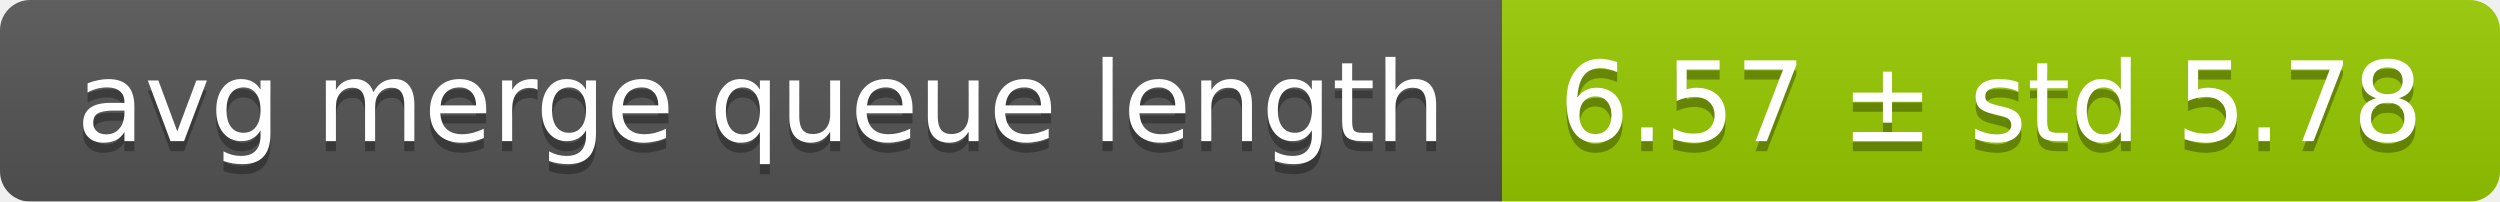
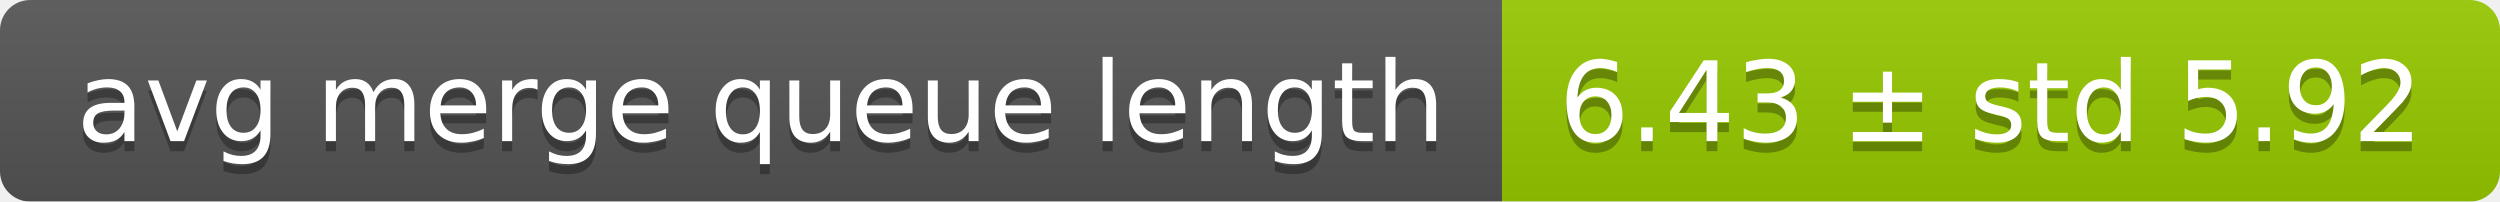
<svg xmlns="http://www.w3.org/2000/svg" width="248" height="20">
  <linearGradient id="smooth" x2="0" y2="100%">
    <stop offset="0" stop-color="#bbb" stop-opacity=".1" />
    <stop offset="1" stop-opacity=".1" />
  </linearGradient>
  <mask id="round">
    <rect width="248" height="20" rx="3" fill="#fff" />
  </mask>
  <g mask="url(#round)">
    <rect width="149" height="20" fill="#555" />
    <rect x="149" width="99" height="20" fill="#97ca00" />
    <rect width="248" height="20" fill="url(#smooth)" />
  </g>
  <g fill="#fff" text-anchor="middle" font-family="DejaVu Sans,Verdana,Geneva,sans-serif" font-size="11">
    <text x="75.5" y="15" fill="#010101" fill-opacity=".3">avg merge queue length</text>
    <text x="75.5" y="14">avg merge queue length</text>
-     <text x="197.5" y="15" fill="#010101" fill-opacity=".3">6.57 ± std 5.78</text>
-     <text x="197.5" y="14">6.57 ± std 5.78</text>
+     <text x="197.5" y="15" fill="#010101" fill-opacity=".3">6.43 ± std 5.92</text>
+     <text x="197.5" y="14">6.43 ± std 5.92</text>
  </g>
</svg>
